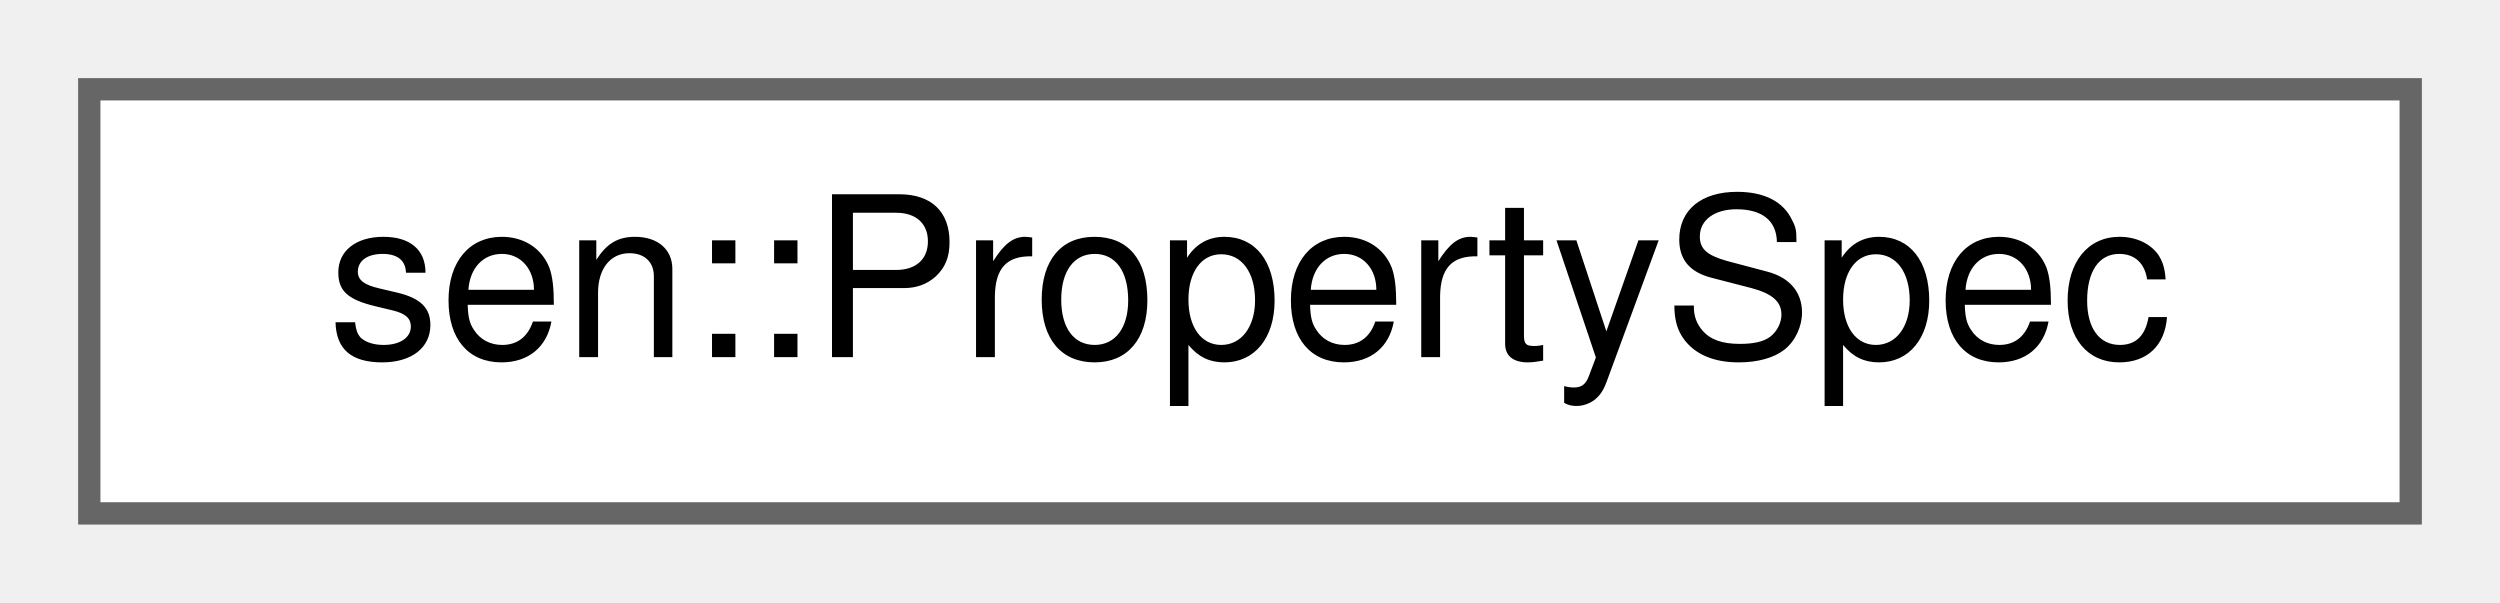
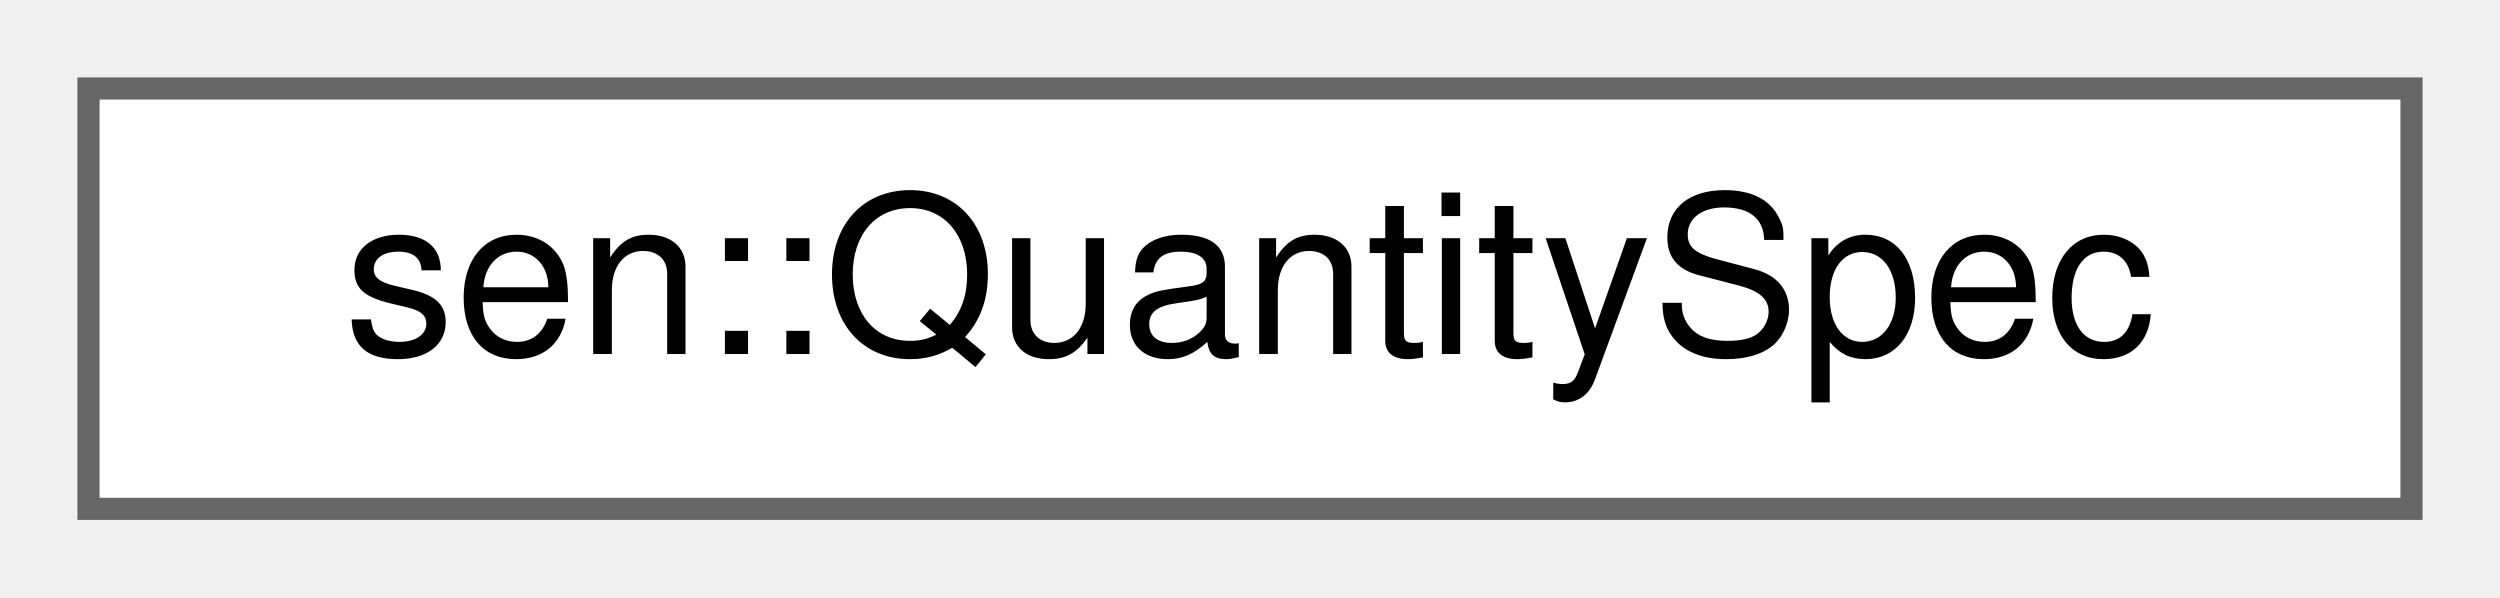
- <svg xmlns="http://www.w3.org/2000/svg" xmlns:xlink="http://www.w3.org/1999/xlink" width="112pt" height="27pt" viewBox="0.00 0.00 112.00 27.00">
+ <svg xmlns="http://www.w3.org/2000/svg" xmlns:xlink="http://www.w3.org/1999/xlink" width="113pt" height="27pt" viewBox="0.00 0.00 113.00 27.00">
  <g id="graph0" class="graph" transform="scale(1 1) rotate(0) translate(4 23)">
    <g id="Node000000" class="node">
      <g id="a_Node000000">
-         <a xlink:href="structsen_1_1_property_spec.html" target="_top" xlink:title="Data of a property.">
-           <polygon fill="white" stroke="#666666" points="104,-19 0,-19 0,0 104,0 104,-19" />
-           <text text-anchor="middle" x="52" y="-7" font-family="Helvetica,sans-Serif" font-size="10.00">sen::PropertySpec</text>
+         <a xlink:href="structsen_1_1_quantity_spec.html" target="_top" xlink:title="Data of a quantity type.">
+           <polygon fill="white" stroke="#666666" points="105,-19 0,-19 0,0 105,0 105,-19" />
+           <text text-anchor="middle" x="52.5" y="-7" font-family="Helvetica,sans-Serif" font-size="10.00">sen::QuantitySpec</text>
        </a>
      </g>
    </g>
  </g>
</svg>
